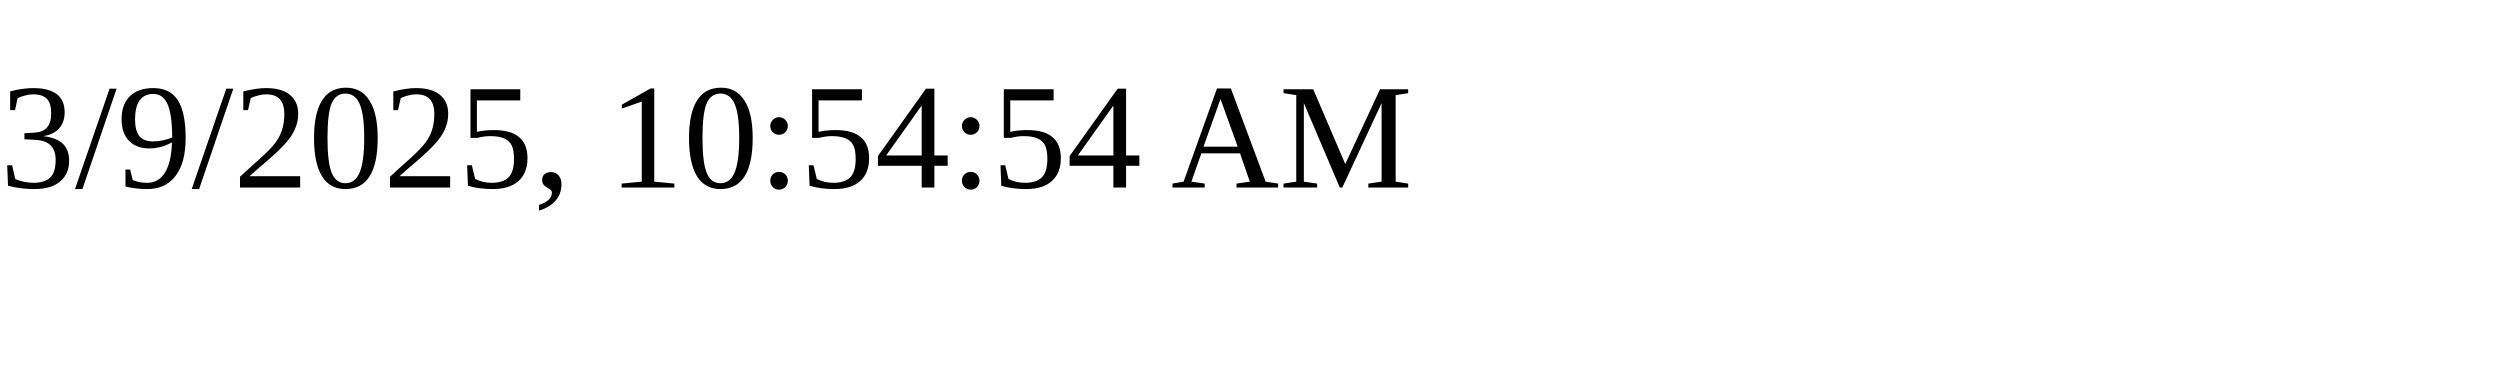
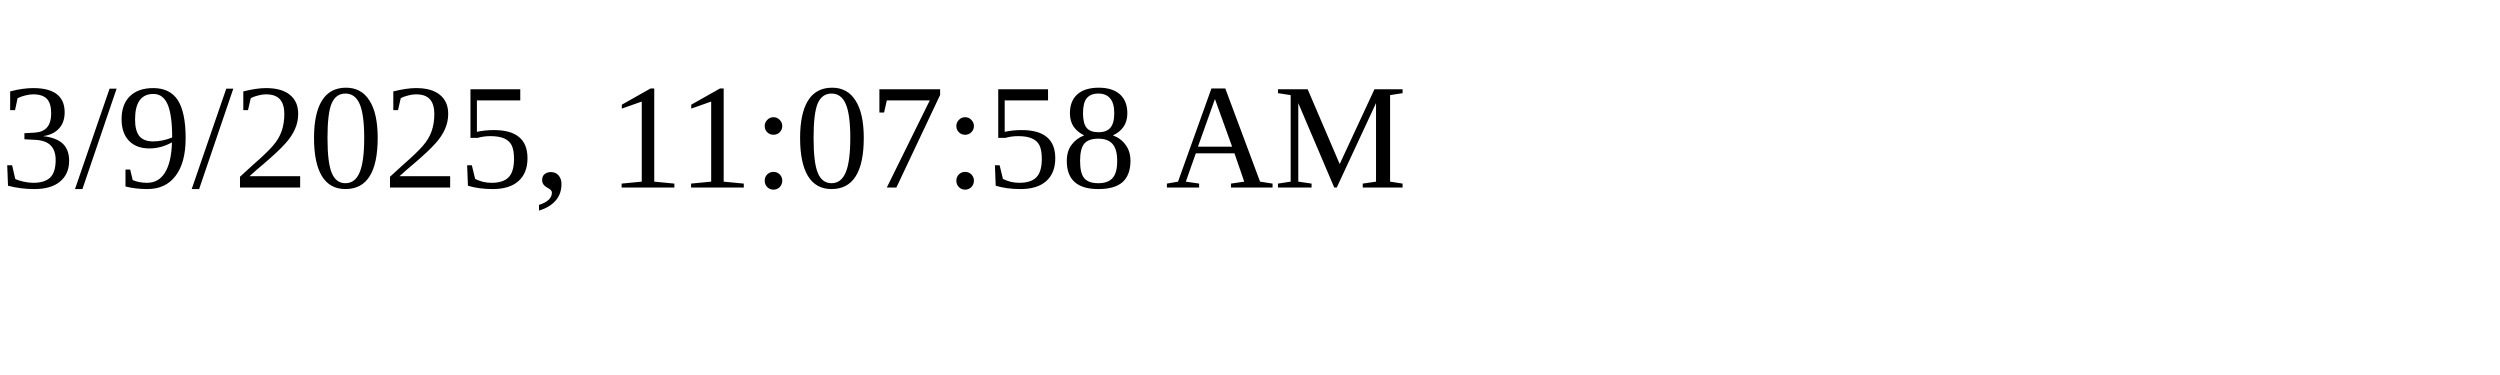
<svg xmlns="http://www.w3.org/2000/svg" height="30" width="200">
-   <text x="0" y="15">3/9/2025, 10:54:54 AM</text>
+   <text x="0" y="15">3/9/2025, 11:07:58 AM</text>
</svg>
